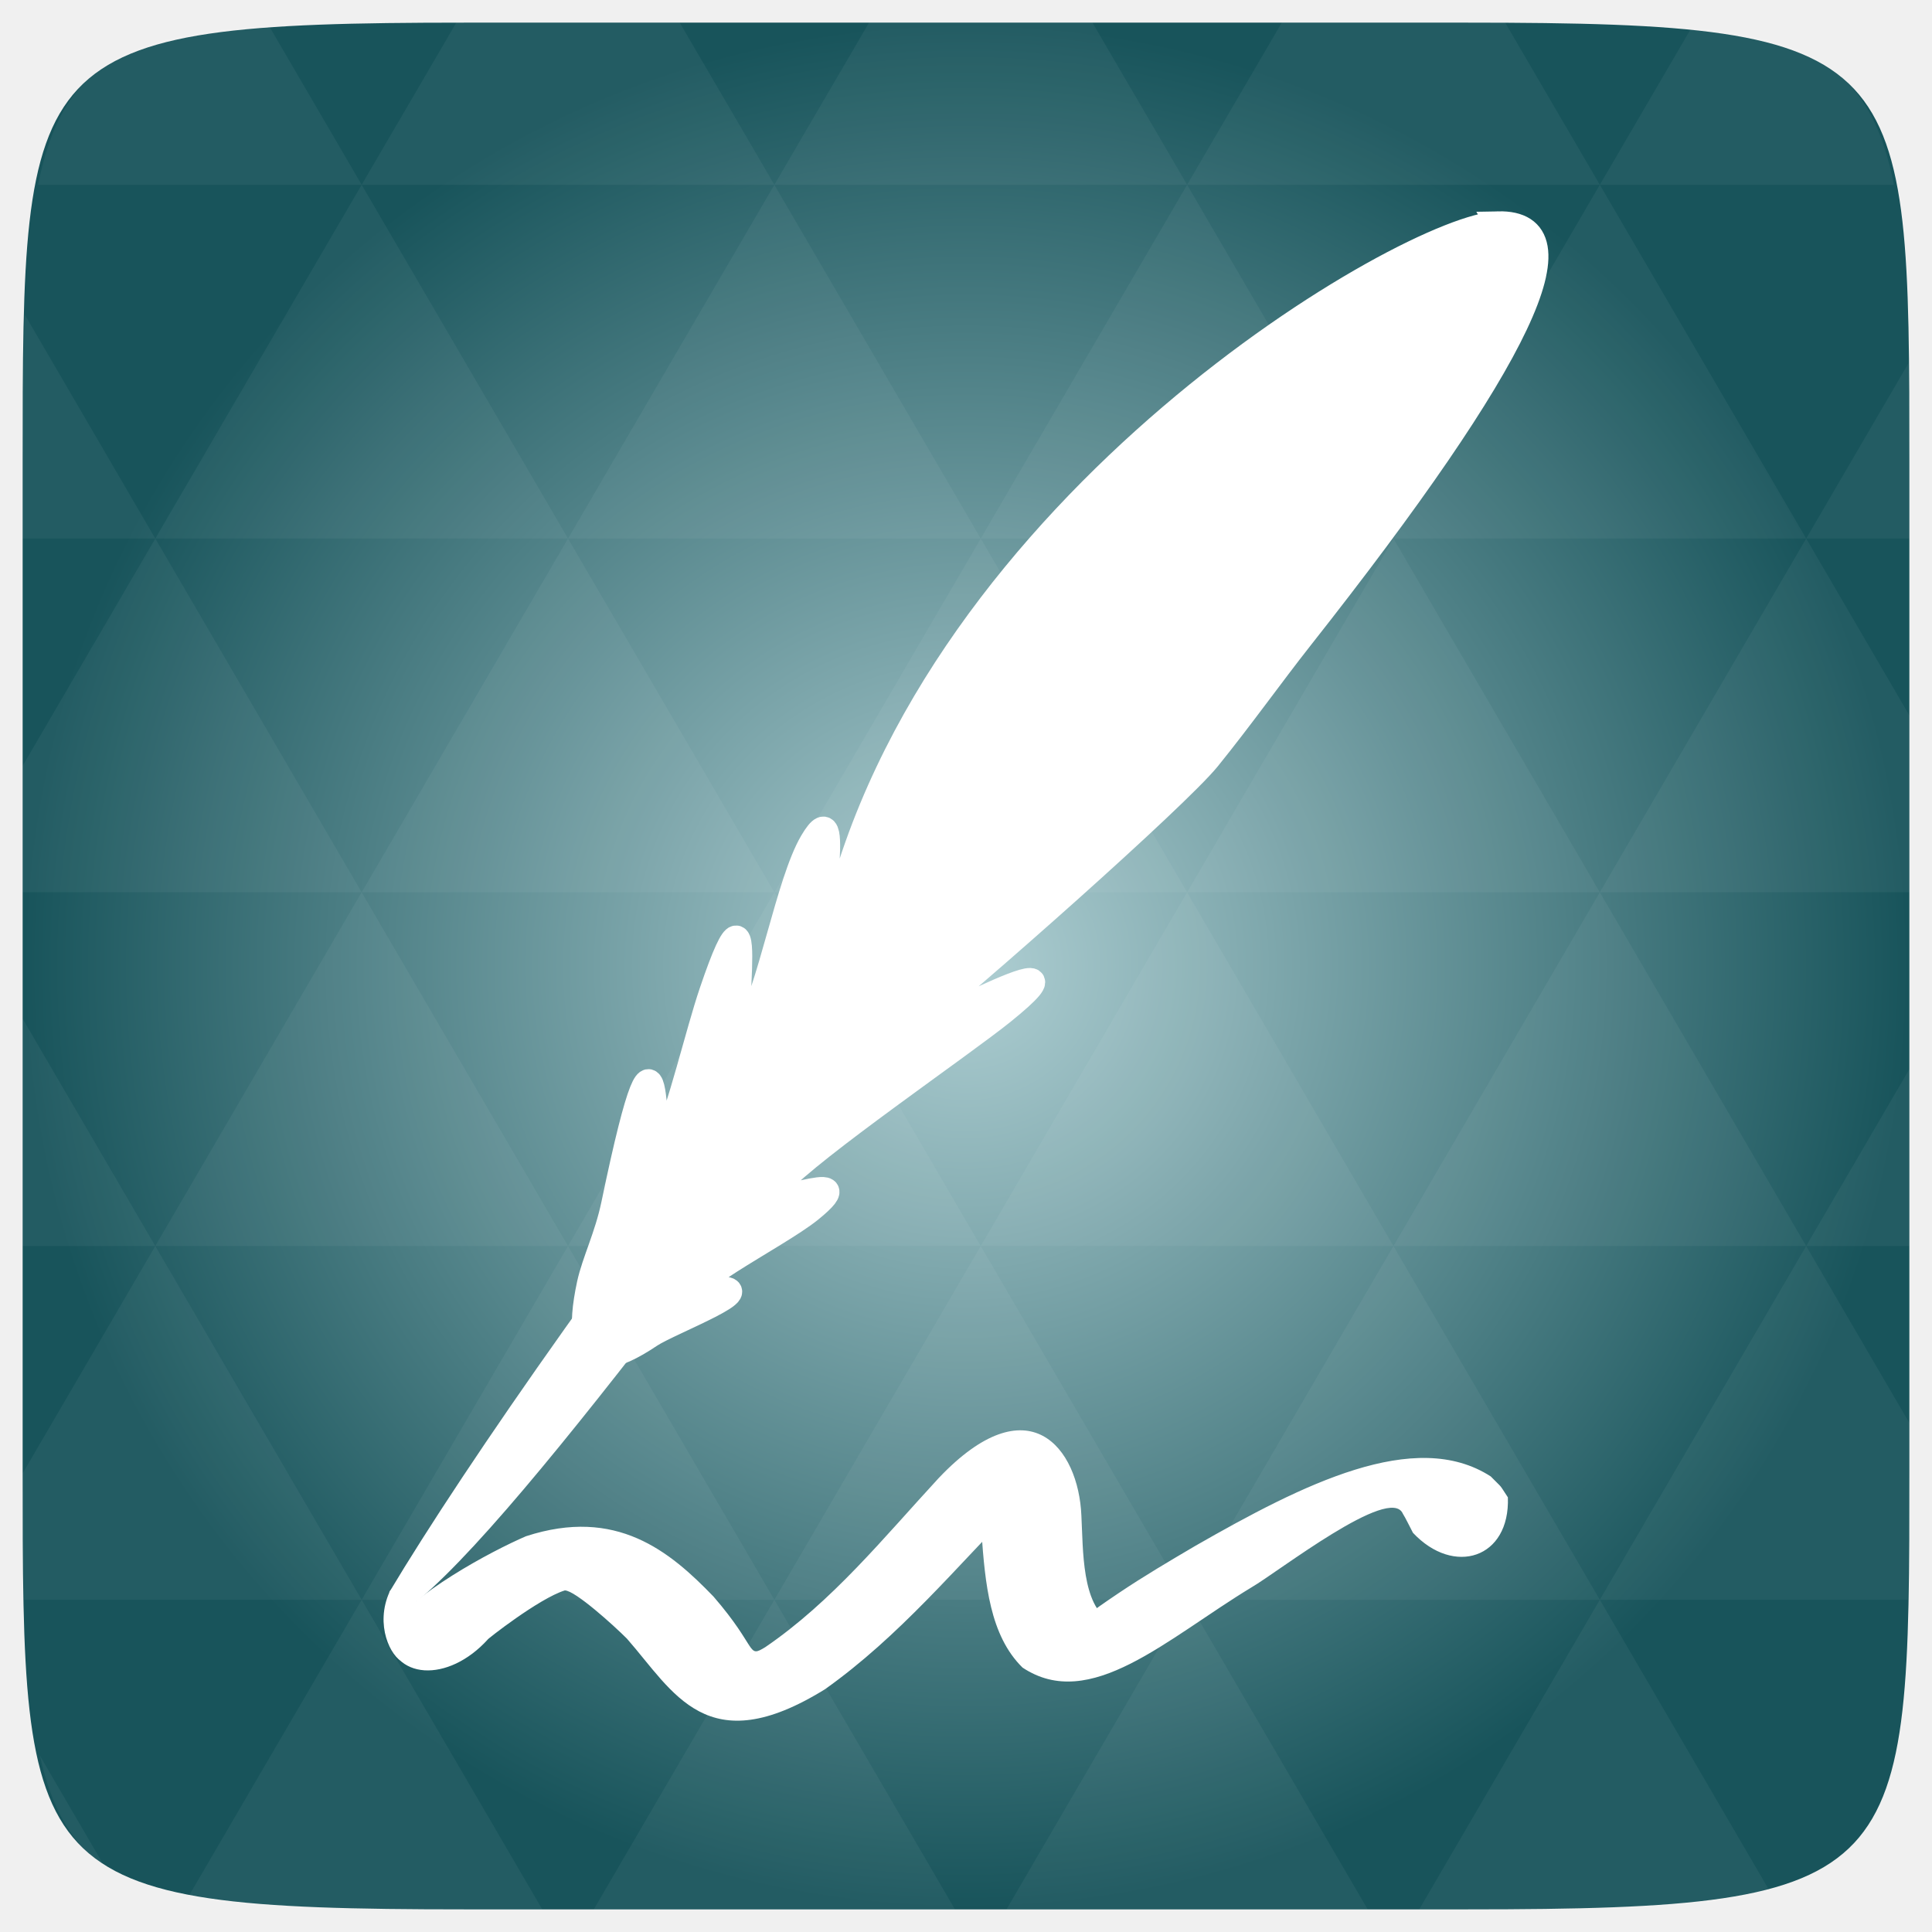
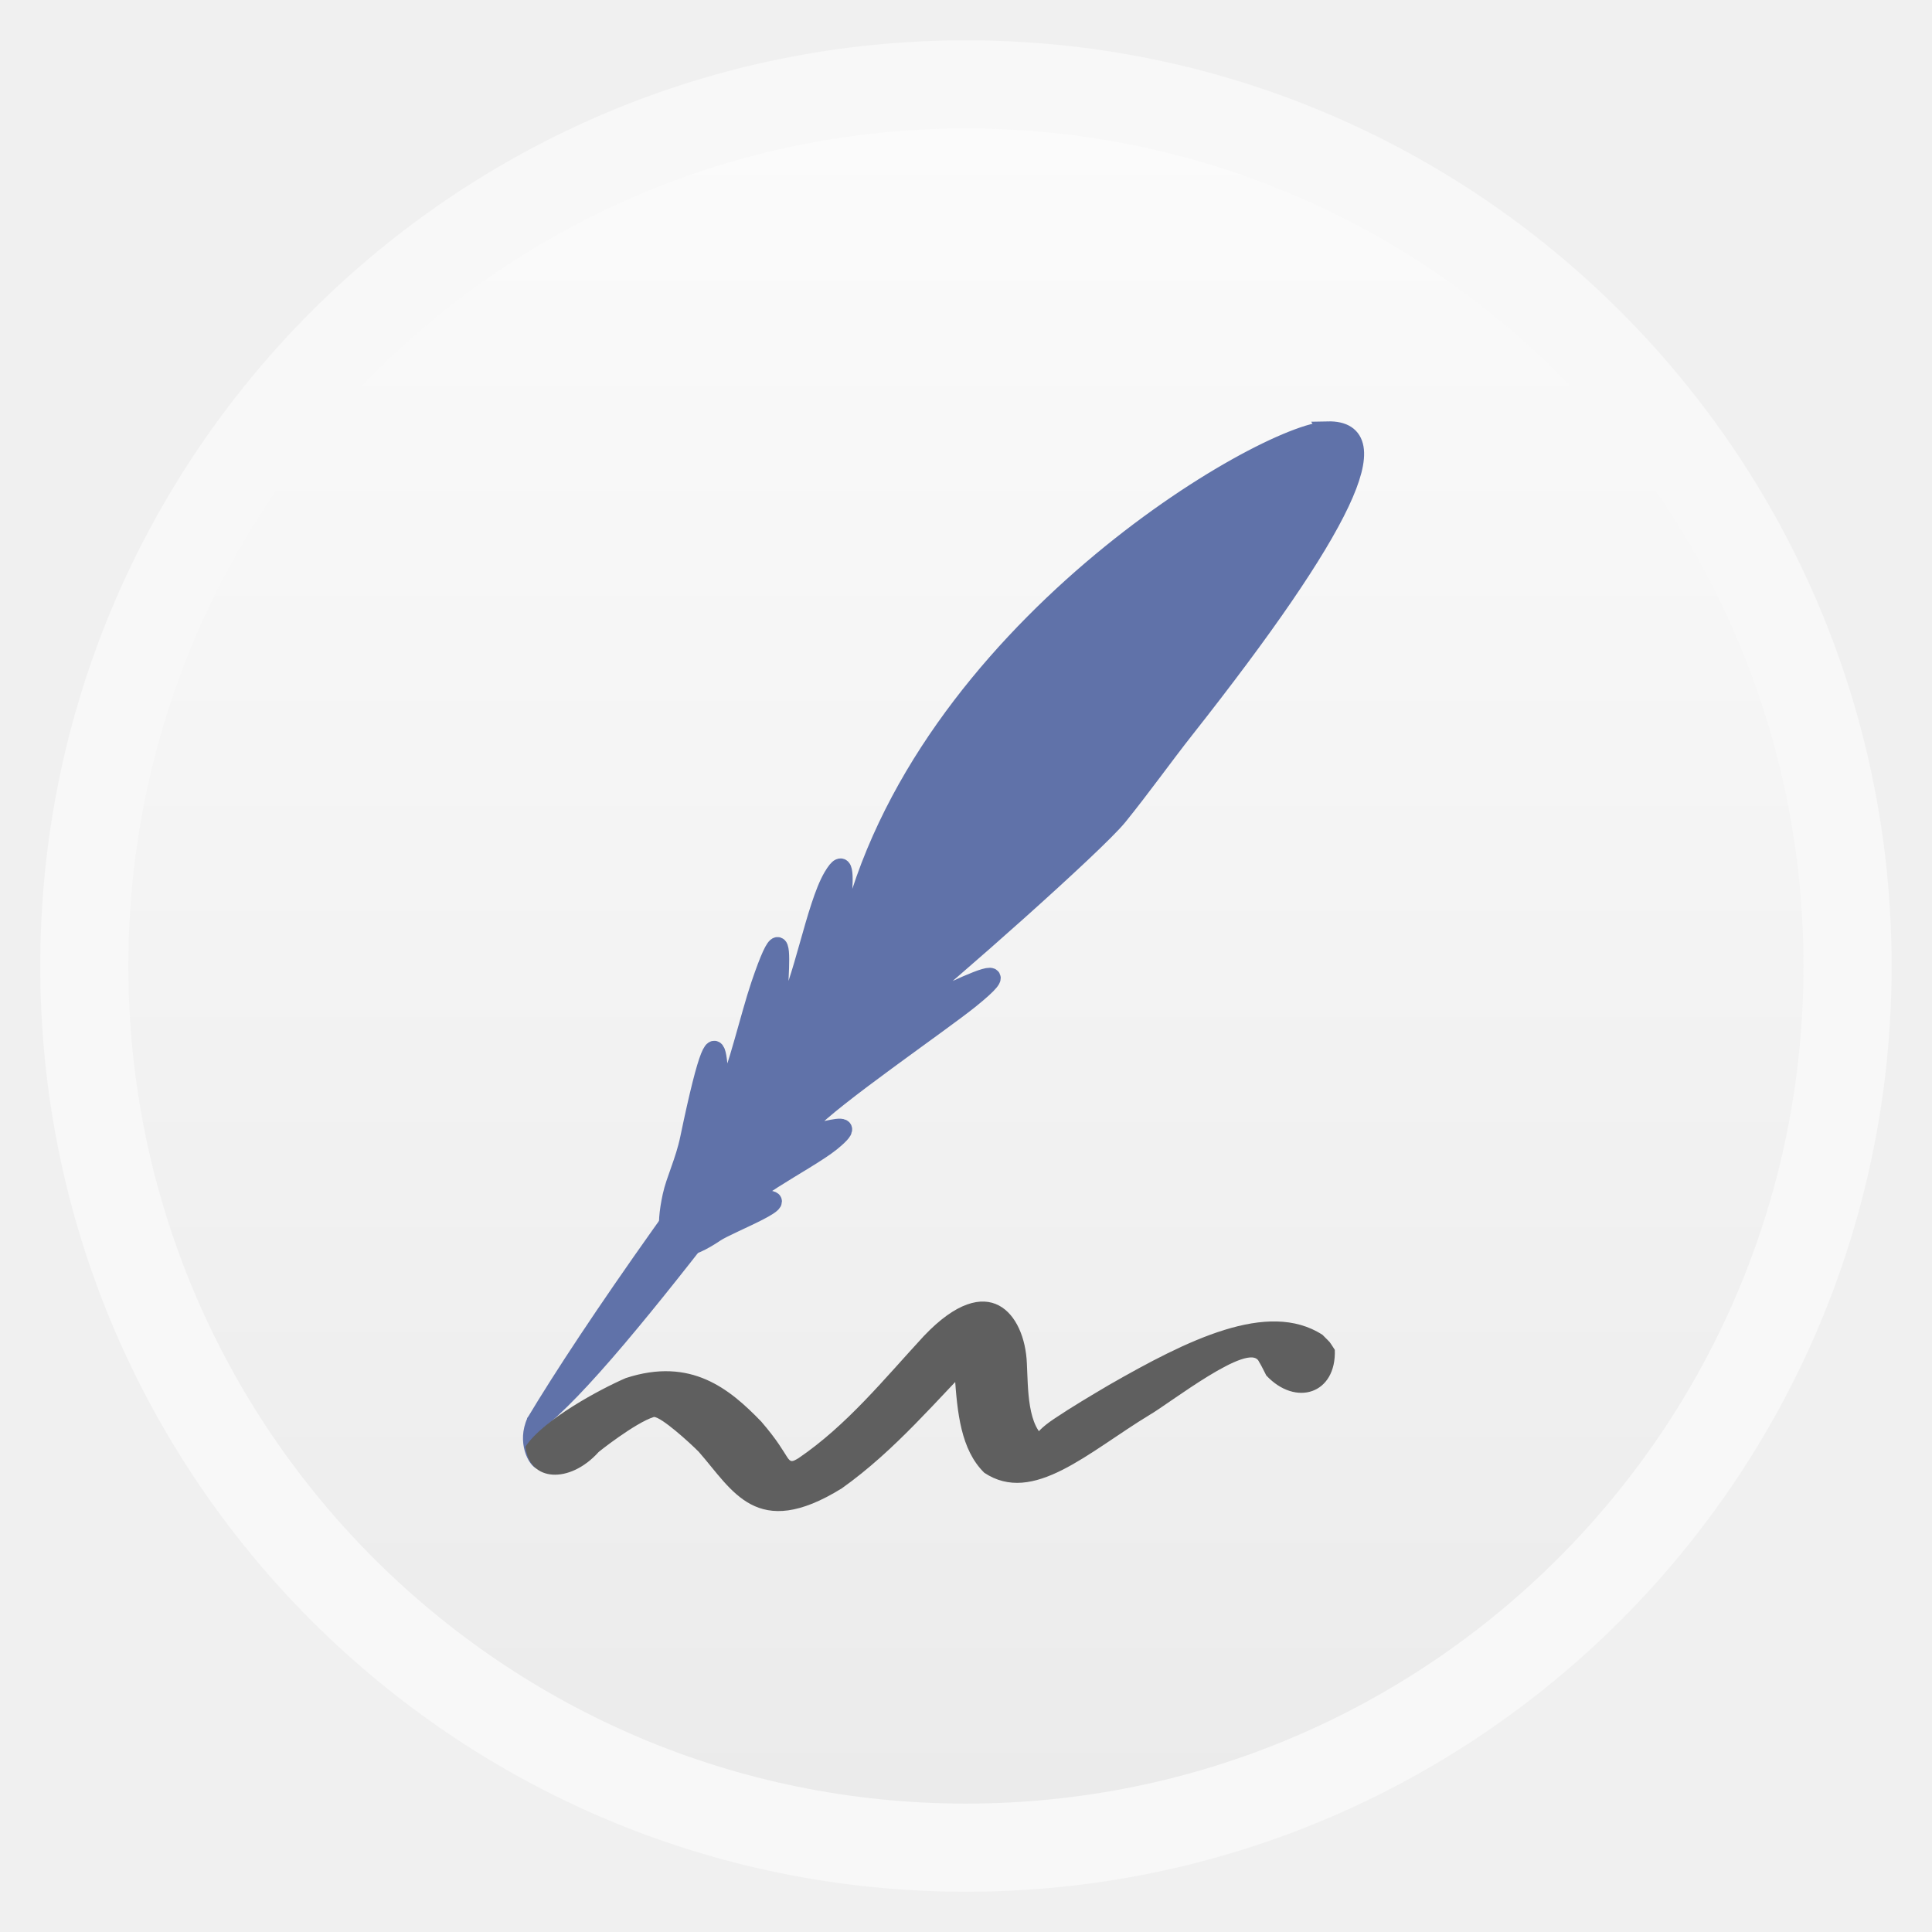
- <svg xmlns="http://www.w3.org/2000/svg" xmlns:xlink="http://www.w3.org/1999/xlink" viewBox="0 0 256 256">
-   <defs>
+ <svg xmlns="http://www.w3.org/2000/svg" xmlns:xlink="http://www.w3.org/1999/xlink" width="48" height="48" id="svg2" version="1.1" viewBox="0 0 13.547 13.547">
+   <defs id="defs4">
+     <linearGradient id="linearGradient4460">
+       <stop style="stop-color:#ebebeb;stop-opacity:1;" offset="0" id="stop4462" />
+       <stop style="stop-color:#fbfbfb;stop-opacity:1;" offset="1" id="stop4464" />
+     </linearGradient>
+     <linearGradient xlink:href="#linearGradient4460" id="linearGradient4500" gradientUnits="userSpaceOnUse" gradientTransform="matrix(1.095238,0,0,1.095238,-133.0018,-9.568666)" x1="128.261" y1="279.096" x2="128.261" y2="268.33" />
+     <linearGradient x2="0" gradientUnits="userSpaceOnUse" y2="1004.847" y1="1053.158" id="linearGradient3787" xlink:href="#linearGradient3896" />
+     <linearGradient id="linearGradient3896">
+       <stop id="stop3015" style="stop-color:#262626" offset="0" />
+       <stop id="stop3017" style="stop-color:#7b7b7b" offset="1" />
+     </linearGradient>
+     <clipPath clipPathUnits="userSpaceOnUse" id="clipPath9680">
+       <path id="path9682" d="m 1426.469,44.031 c -0.065,-0.003 -0.122,0.008 -0.188,0.031 l -10.344,3.75 c -0.26,0.095 -0.407,0.396 -0.312,0.656 l 4.375,11.938 0,0.094 c 0,0.277 0.223,0.5 0.5,0.5 l 11,0 c 0.277,0 0.5,-0.223 0.5,-0.5 l 0,-13 c 0,-0.277 -0.223,-0.5 -0.5,-0.5 l -3.625,0 -0.969,-2.656 c -0.071,-0.195 -0.243,-0.303 -0.437,-0.312 z m -0.313,1.125 0.656,1.844 -5.688,0 5.031,-1.844 z m -6.156,2.25 c -0.01,0.032 0,0.06 0,0.094 l 0,9.469 -0.188,0.062 -3.062,-8.438 3.25,-1.188 z m 1,0.594 10,0 0,9 -10,0 0,-9 z" style="color:#000000;fill:#ba975f;fill-opacity:1;stroke:none;stroke-width:2;marker:none;visibility:visible;display:inline;overflow:visible;enable-background:accumulate" />
+     </clipPath>
+     <linearGradient id="linearGradient3895-9-0-3-2-4-0-2">
+       <stop offset="0" style="stop-color:#4ac0a9" id="stop3924" />
+       <stop offset="1" style="stop-color:#005d44" id="stop3926-3" />
+     </linearGradient>
+     <radialGradient cx="148.004" cy="160" gradientTransform="matrix(0.97656,0,0,0.97656,-16.5349,-236.25)" r="128" id="radialGradient4432-8" xlink:href="#linearGradient3895-9-0-3-2-4-0-2" gradientUnits="userSpaceOnUse" />
+     <linearGradient id="linearGradient3795">
+       <stop offset="0" style="stop-color:#cd5c24" id="stop4081" />
+       <stop offset="1" style="stop-color:#ff6700" id="stop4083" />
+     </linearGradient>
+     <linearGradient gradientTransform="translate(0,-1004.362)" xlink:href="#linearGradient3795" id="linearGradient3008" y1="1053.158" y2="1004.847" gradientUnits="userSpaceOnUse" x2="0" />
+     <linearGradient id="linearGradient3895-9-0-3-2-4-0-1">
+       <stop offset="0" style="stop-color:#dab0c7" id="stop3124" />
+       <stop offset="1" style="stop-color:#772953" id="stop3126" />
+     </linearGradient>
+     <radialGradient cx="148.004" cy="160" gradientTransform="matrix(0.97656,0,0,0.97656,-16.5349,-236.25)" r="128" id="radialGradient4432" xlink:href="#linearGradient3895-9-0-3-2-4-0-1" gradientUnits="userSpaceOnUse" />
+     <linearGradient id="linearGradient6375">
+       <stop id="stop6377" offset="0" style="stop-color:#2d2424;stop-opacity:0.883;" />
+       <stop id="stop6379" offset="1" style="stop-color:#a3a3a3;stop-opacity:0.657;" />
+     </linearGradient>
+     <linearGradient id="linearGradient8775">
+       <stop style="stop-color:white;stop-opacity:0" offset="0" id="stop8777" />
+       <stop id="stop7191" offset="0.511" style="stop-color:white;stop-opacity:0;" />
+       <stop id="stop8779" offset="0.851" style="stop-color:white;stop-opacity:0" />
+       <stop style="stop-color:white;stop-opacity:1" offset="1" id="stop8781" />
+     </linearGradient>
+     <linearGradient id="linearGradient8757">
+       <stop id="stop8761" offset="0" style="stop-color:white;stop-opacity:0" />
+       <stop style="stop-color:white;stop-opacity:0" offset="0.9" id="stop8767" />
+       <stop id="stop8759" offset="1" style="stop-color:white;stop-opacity:1" />
+     </linearGradient>
+     <linearGradient id="linearGradient8661">
+       <stop id="stop8663" offset="0" style="stop-color:#f90062;stop-opacity:1" />
+       <stop id="stop8665" offset="1" style="stop-color:#ff418c;stop-opacity:0" />
+     </linearGradient>
+     <linearGradient id="linearGradient8655">
+       <stop id="stop8657" style="stop-color:#ac57ff;stop-opacity:1" offset="0" />
+       <stop id="stop8659" style="stop-color:#f0431a;stop-opacity:1;" offset="1" />
+     </linearGradient>
+     <linearGradient id="linearGradient8265-821-176-38-919-66-249-7-7">
+       <stop offset="0" style="stop-color:#ffffff;stop-opacity:1" id="stop2687-1-9" />
+       <stop offset="1" style="stop-color:#ffffff;stop-opacity:0" id="stop2689-5-4" />
+     </linearGradient>
+     <linearGradient id="linearGradient3924">
+       <stop id="stop3926" style="stop-color:#ffffff;stop-opacity:1;" offset="0" />
+       <stop offset="0.063" style="stop-color:#ffffff;stop-opacity:0.235;" id="stop3928" />
+       <stop id="stop3930" style="stop-color:#ffffff;stop-opacity:0.157;" offset="0.951" />
+       <stop id="stop3932" style="stop-color:#ffffff;stop-opacity:0.392;" offset="1" />
+     </linearGradient>
    <linearGradient id="linearGradient3895-9-0-3-2-4-0">
-       <stop offset="0" style="stop-color:#afcfd3" />
-       <stop offset="1" style="stop-color:#18545b" />
+       <stop id="stop3897-0-5-7-0-3-0" style="stop-color:#dc6838;stop-opacity:1" offset="0" />
+       <stop id="stop3899-8-7-06-7-9-9" style="stop-color:#ad3911;stop-opacity:1;" offset="1" />
    </linearGradient>
-     <radialGradient cx="148.004" cy="160" gradientTransform="matrix(.97656 0 0 .97656 -16.5349 -236.25)" r="128" id="radialGradient4432" xlink:href="#linearGradient3895-9-0-3-2-4-0" gradientUnits="userSpaceOnUse" />
+     <linearGradient id="linearGradient3895-9-0-3-2-4">
+       <stop id="stop3897-0-5-7-0-3" style="stop-color:#911986;stop-opacity:1" offset="0" />
+       <stop id="stop3899-8-7-06-7-9" style="stop-color:#ad1141;stop-opacity:1" offset="1" />
+     </linearGradient>
+     <linearGradient id="linearGradient3895-9-0-3-2-4-9">
+       <stop id="stop3897-0-5-7-0-3-6" style="stop-color:#dc6838;stop-opacity:1" offset="0" />
+       <stop id="stop3899-8-7-06-7-9-6" style="stop-color:#ad3911;stop-opacity:1;" offset="1" />
+     </linearGradient>
+     <linearGradient id="linearGradient4067-0-2">
+       <stop style="stop-color:#ffe452;stop-opacity:1;" offset="0" id="stop4069-2-9" />
+       <stop style="stop-color:#ffeb41;stop-opacity:0;" offset="1" id="stop4071-8-9" />
+     </linearGradient>
+     <linearGradient id="linearGradient4644-104-3-3-6-2">
+       <stop offset="0" style="stop-color:#ff7a35;stop-opacity:1;" id="stop5237-6-5-1-7" />
+       <stop offset="1" style="stop-color:#f0431a;stop-opacity:1;" id="stop5239-4-6-4-8" />
+     </linearGradient>
+     <linearGradient id="linearGradient7665">
+       <stop id="stop7667" style="stop-color:#dc6838;stop-opacity:1" offset="0" />
+       <stop id="stop7669" style="stop-color:#ad3911;stop-opacity:1;" offset="1" />
+     </linearGradient>
+     <radialGradient cx="4.993" cy="43.5" r="2.5" fx="4.993" fy="43.5" id="radialGradient2455-1" xlink:href="#linearGradient3688-166-749-5" gradientUnits="userSpaceOnUse" gradientTransform="matrix(2.003784,0,0,1.4,27.98813,-17.4)" />
+     <linearGradient id="linearGradient3688-166-749-5">
+       <stop id="stop2883-0" style="stop-color:#181818;stop-opacity:1" offset="0" />
+       <stop id="stop2885-5" style="stop-color:#181818;stop-opacity:0" offset="1" />
+     </linearGradient>
+     <radialGradient cx="4.993" cy="43.5" r="2.5" fx="4.993" fy="43.5" id="radialGradient2457-5" xlink:href="#linearGradient3688-464-309-8" gradientUnits="userSpaceOnUse" gradientTransform="matrix(2.003784,0,0,1.4,-20.01187,-104.4)" />
+     <linearGradient id="linearGradient3688-464-309-8">
+       <stop id="stop2889-9" style="stop-color:#181818;stop-opacity:1" offset="0" />
+       <stop id="stop2891-4" style="stop-color:#181818;stop-opacity:0" offset="1" />
+     </linearGradient>
+     <linearGradient x1="25.058" y1="47.028" x2="25.058" y2="39.999" id="linearGradient2459-7" xlink:href="#linearGradient3702-501-757-0" gradientUnits="userSpaceOnUse" />
+     <linearGradient id="linearGradient3702-501-757-0">
+       <stop id="stop2895-0" style="stop-color:#181818;stop-opacity:0" offset="0" />
+       <stop id="stop2897-2" style="stop-color:#181818;stop-opacity:1" offset="0.5" />
+       <stop id="stop2899-6" style="stop-color:#181818;stop-opacity:0" offset="1" />
+     </linearGradient>
+     <radialGradient r="35.338" fy="93.468" fx="-4.029" cy="93.468" cx="-4.029" gradientTransform="matrix(1,0,0,0.4364821,0,52.67068)" gradientUnits="userSpaceOnUse" id="radialGradient3902" xlink:href="#linearGradient3811" />
+     <linearGradient id="linearGradient3811">
+       <stop style="stop-color:#000000;stop-opacity:1;" offset="0" id="stop3813" />
+       <stop style="stop-color:#000000;stop-opacity:0;" offset="1" id="stop3815" />
+     </linearGradient>
+     <radialGradient xlink:href="#linearGradient3811" id="radialGradient7861" gradientUnits="userSpaceOnUse" gradientTransform="matrix(1,0,0,0.4364821,0,52.67068)" cx="-4.029" cy="93.468" fx="-4.029" fy="93.468" r="35.338" />
+     <radialGradient xlink:href="#linearGradient3688-166-749-5" id="radialGradient7863" gradientUnits="userSpaceOnUse" gradientTransform="matrix(2.003784,0,0,1.4,27.98813,-17.4)" cx="4.993" cy="43.5" fx="4.993" fy="43.5" r="2.5" />
+     <radialGradient xlink:href="#linearGradient3688-464-309-8" id="radialGradient7865" gradientUnits="userSpaceOnUse" gradientTransform="matrix(2.003784,0,0,1.4,-20.01187,-104.4)" cx="4.993" cy="43.5" fx="4.993" fy="43.5" r="2.5" />
+     <linearGradient xlink:href="#linearGradient3702-501-757-0" id="linearGradient7867" gradientUnits="userSpaceOnUse" x1="25.058" y1="47.028" x2="25.058" y2="39.999" />
+     <radialGradient xlink:href="#linearGradient8757" id="radialGradient8763" cx="254.5" cy="289.5" fx="254.5" fy="289.5" r="157.5" gradientUnits="userSpaceOnUse" gradientTransform="matrix(1.005903,7.5993956e-8,-7.5993953e-8,1.005903,-1.502318,-1.708968)" />
+     <radialGradient xlink:href="#linearGradient8775" id="radialGradient8773" gradientUnits="userSpaceOnUse" cx="254.5" cy="289.5" fx="254.5" fy="289.5" r="157.5" gradientTransform="matrix(1.053736,0,0,1.041779,-13.67583,-12.09512)" />
+     <linearGradient xlink:href="#linearGradient8265-821-176-38-919-66-249-7-7" id="linearGradient8855" gradientUnits="userSpaceOnUse" gradientTransform="matrix(8.753431,0,0,13.71647,41.01499,521.9649)" x1="16.626" y1="15.298" x2="20.055" y2="24.628" />
+     <linearGradient xlink:href="#linearGradient3924" id="linearGradient8858" gradientUnits="userSpaceOnUse" gradientTransform="matrix(10.79041,0,0,10.79041,-4.048982,539.9347)" x1="24" y1="5" x2="24" y2="43" />
+     <radialGradient xlink:href="#linearGradient8661" id="radialGradient8862" gradientUnits="userSpaceOnUse" gradientTransform="matrix(-0.2030062,9.194389,-16.91851,-0.3735512,398.5114,-1064.844)" cx="7.496" cy="8.45" fx="7.496" fy="8.45" r="20" />
+     <radialGradient xlink:href="#linearGradient8655" id="radialGradient8865" gradientUnits="userSpaceOnUse" gradientTransform="matrix(2.0282874e-7,24.39764,-25.80979,-4.4949761e-7,473.0088,418.5335)" cx="7.496" cy="8.45" fx="7.496" fy="8.45" r="20" />
+     <linearGradient xlink:href="#linearGradient3895-9-0-3-2-4" id="linearGradient8867" gradientUnits="userSpaceOnUse" gradientTransform="matrix(10.43977,0,0,10.43977,4.366388,548.35)" x1="13.209" y1="4.376" x2="13.209" y2="43.847" />
+     <radialGradient xlink:href="#linearGradient8265-821-176-38-919-66-249-7-7" id="radialGradient6898" cx="254.5" cy="289.5" fx="254.5" fy="289.5" r="159" gradientUnits="userSpaceOnUse" gradientTransform="matrix(0.8384691,0,0,0.8384691,41.1096,46.76318)" />
+     <radialGradient xlink:href="#linearGradient8757" id="radialGradient7018" gradientUnits="userSpaceOnUse" gradientTransform="matrix(1.005903,7.5993956e-8,-7.5993953e-8,1.005903,-1.502318,-1.708968)" cx="254.5" cy="289.5" fx="254.5" fy="289.5" r="157.5" />
+     <radialGradient xlink:href="#linearGradient3811" id="radialGradient7020" gradientUnits="userSpaceOnUse" gradientTransform="matrix(1,0,0,0.4364821,0,52.67068)" cx="-4.029" cy="93.468" fx="-4.029" fy="93.468" r="35.338" />
+     <radialGradient xlink:href="#linearGradient3688-166-749-5" id="radialGradient7022" gradientUnits="userSpaceOnUse" gradientTransform="matrix(2.003784,0,0,1.4,27.98813,-17.4)" cx="4.993" cy="43.5" fx="4.993" fy="43.5" r="2.5" />
+     <radialGradient xlink:href="#linearGradient3688-464-309-8" id="radialGradient7024" gradientUnits="userSpaceOnUse" gradientTransform="matrix(2.003784,0,0,1.4,-20.01187,-104.4)" cx="4.993" cy="43.5" fx="4.993" fy="43.5" r="2.5" />
+     <linearGradient xlink:href="#linearGradient3702-501-757-0" id="linearGradient7026" gradientUnits="userSpaceOnUse" x1="25.058" y1="47.028" x2="25.058" y2="39.999" />
+     <radialGradient xlink:href="#linearGradient8655" id="radialGradient7028" gradientUnits="userSpaceOnUse" gradientTransform="matrix(2.0282874e-7,24.39764,-25.80979,-4.4949761e-7,943.5457,458.5335)" cx="7.496" cy="8.45" fx="7.496" fy="8.45" r="20" />
+     <linearGradient xlink:href="#linearGradient3895-9-0-3-2-4" id="linearGradient7030" gradientUnits="userSpaceOnUse" gradientTransform="matrix(10.43977,0,0,10.43977,474.9034,588.35)" x1="13.209" y1="4.376" x2="13.209" y2="43.847" />
+     <radialGradient xlink:href="#linearGradient8265-821-176-38-919-66-249-7-7" id="radialGradient7032" gradientUnits="userSpaceOnUse" gradientTransform="matrix(0.8384691,0,0,0.8384691,41.1096,46.76318)" cx="254.5" cy="289.5" fx="254.5" fy="289.5" r="159" />
+     <radialGradient xlink:href="#linearGradient8661" id="radialGradient7034" gradientUnits="userSpaceOnUse" gradientTransform="matrix(-0.2030062,9.194389,-16.91851,-0.3735512,869.0484,-1104.844)" cx="7.496" cy="8.45" fx="7.496" fy="8.45" r="20" />
+     <linearGradient xlink:href="#linearGradient3924" id="linearGradient7036" gradientUnits="userSpaceOnUse" gradientTransform="matrix(10.02065,0,0,10.02065,484.9621,598.4088)" x1="24" y1="5" x2="24" y2="43" />
+     <radialGradient xlink:href="#linearGradient8775" id="radialGradient7038" gradientUnits="userSpaceOnUse" gradientTransform="matrix(1.053736,0,0,1.041779,-13.67583,-12.09512)" cx="254.5" cy="289.5" fx="254.5" fy="289.5" r="157.5" />
+     <linearGradient xlink:href="#linearGradient8265-821-176-38-919-66-249-7-7" id="linearGradient7040" gradientUnits="userSpaceOnUse" gradientTransform="matrix(8.4234,0,0,13.19931,522.3497,569.6881)" x1="16.626" y1="15.298" x2="20.055" y2="24.628" />
+     <radialGradient xlink:href="#linearGradient8757" id="radialGradient7114" gradientUnits="userSpaceOnUse" gradientTransform="matrix(1.005903,7.5993956e-8,-7.5993953e-8,1.005903,-1.502318,-1.708968)" cx="254.5" cy="289.5" fx="254.5" fy="289.5" r="157.5" />
+     <radialGradient xlink:href="#linearGradient3811" id="radialGradient7116" gradientUnits="userSpaceOnUse" gradientTransform="matrix(1,0,0,0.4364821,0,52.67068)" cx="-4.029" cy="93.468" fx="-4.029" fy="93.468" r="35.338" />
+     <radialGradient xlink:href="#linearGradient3688-166-749-5" id="radialGradient7118" gradientUnits="userSpaceOnUse" gradientTransform="matrix(2.003784,0,0,1.4,27.98813,-17.4)" cx="4.993" cy="43.5" fx="4.993" fy="43.5" r="2.5" />
+     <radialGradient xlink:href="#linearGradient3688-464-309-8" id="radialGradient7120" gradientUnits="userSpaceOnUse" gradientTransform="matrix(2.003784,0,0,1.4,-20.01187,-104.4)" cx="4.993" cy="43.5" fx="4.993" fy="43.5" r="2.5" />
+     <linearGradient xlink:href="#linearGradient3702-501-757-0" id="linearGradient7122" gradientUnits="userSpaceOnUse" x1="25.058" y1="47.028" x2="25.058" y2="39.999" />
+     <radialGradient xlink:href="#linearGradient8655" id="radialGradient7124" gradientUnits="userSpaceOnUse" gradientTransform="matrix(2.0282874e-7,24.39764,-25.80979,-4.4949761e-7,473.0088,418.5335)" cx="7.496" cy="8.45" fx="7.496" fy="8.45" r="20" />
+     <linearGradient xlink:href="#linearGradient3895-9-0-3-2-4" id="linearGradient7126" gradientUnits="userSpaceOnUse" gradientTransform="matrix(10.43977,0,0,10.43977,4.366388,548.35)" x1="13.209" y1="4.376" x2="13.209" y2="43.847" />
+     <radialGradient xlink:href="#linearGradient8265-821-176-38-919-66-249-7-7" id="radialGradient7128" gradientUnits="userSpaceOnUse" gradientTransform="matrix(0.8384691,0,0,0.8384691,41.1096,46.76318)" cx="254.5" cy="289.5" fx="254.5" fy="289.5" r="159" />
+     <radialGradient xlink:href="#linearGradient8661" id="radialGradient7130" gradientUnits="userSpaceOnUse" gradientTransform="matrix(-0.2030062,9.194389,-16.91851,-0.3735512,398.5114,-1064.844)" cx="7.496" cy="8.45" fx="7.496" fy="8.45" r="20" />
+     <linearGradient xlink:href="#linearGradient3924" id="linearGradient7132" gradientUnits="userSpaceOnUse" gradientTransform="matrix(10.79041,0,0,10.79041,-4.048982,539.9347)" x1="24" y1="5" x2="24" y2="43" />
+     <radialGradient xlink:href="#linearGradient8775" id="radialGradient7134" gradientUnits="userSpaceOnUse" gradientTransform="matrix(1.053736,0,0,1.041779,-13.67583,-12.09512)" cx="254.5" cy="289.5" fx="254.5" fy="289.5" r="157.5" />
+     <linearGradient xlink:href="#linearGradient8265-821-176-38-919-66-249-7-7" id="linearGradient7136" gradientUnits="userSpaceOnUse" gradientTransform="matrix(8.753431,0,0,13.71647,41.01499,521.9649)" x1="16.626" y1="15.298" x2="20.055" y2="24.628" />
+     <linearGradient xlink:href="#linearGradient3811" id="linearGradient6300" gradientUnits="userSpaceOnUse" gradientTransform="matrix(8.753431,0,0,13.71647,41.01499,521.9649)" x1="16.626" y1="15.298" x2="20.055" y2="24.628" />
+     <linearGradient xlink:href="#linearGradient3924" id="linearGradient6313" gradientUnits="userSpaceOnUse" gradientTransform="matrix(10.79041,0,0,10.79041,-4.048982,539.9347)" x1="24" y1="5" x2="24" y2="43" />
+     <radialGradient xlink:href="#linearGradient3811" id="radialGradient6316" gradientUnits="userSpaceOnUse" gradientTransform="matrix(-0.2030062,9.194389,-16.91851,-0.3735512,238.5114,-1064.844)" cx="7.496" cy="8.45" fx="7.496" fy="8.45" r="20" />
+     <radialGradient xlink:href="#linearGradient3811" id="radialGradient6320" gradientUnits="userSpaceOnUse" gradientTransform="matrix(2.0282874e-7,24.39764,-25.80979,-4.4949761e-7,473.0088,418.5335)" cx="7.496" cy="8.45" fx="7.496" fy="8.45" r="20" />
+     <linearGradient xlink:href="#linearGradient3895-9-0-3-2-4" id="linearGradient6322" gradientUnits="userSpaceOnUse" gradientTransform="matrix(10.43977,0,0,10.43977,4.366388,548.35)" x1="13.209" y1="4.376" x2="13.209" y2="43.847" />
+     <radialGradient xlink:href="#linearGradient6375" id="radialGradient6381" gradientUnits="userSpaceOnUse" gradientTransform="matrix(2.0282874e-7,24.39764,-25.80979,-4.4949761e-7,473.0088,418.5335)" cx="7.496" cy="8.45" fx="7.496" fy="8.45" r="20" />
+     <radialGradient xlink:href="#linearGradient3811" id="radialGradient6383" gradientUnits="userSpaceOnUse" gradientTransform="matrix(-0.2030062,9.194389,-16.91851,-0.3735512,398.5114,-1064.844)" cx="7.496" cy="8.45" fx="7.496" fy="8.45" r="20" />
+     <linearGradient id="linearGradient3896-6">
+       <stop offset="0" style="stop-color:#262626" id="stop3015-1" />
+       <stop offset="1" style="stop-color:#7b7b7b" id="stop3017-3" />
+     </linearGradient>
+     <linearGradient xlink:href="#linearGradient3896-6" id="linearGradient3787-5" y1="1053.158" y2="1004.847" gradientUnits="userSpaceOnUse" x2="0" />
+     <linearGradient y2="268.33" x2="128.261" y1="279.096" x1="128.261" gradientTransform="matrix(1.095238,0,0,1.095238,-133.0018,-9.568666)" gradientUnits="userSpaceOnUse" id="linearGradient4500-1" xlink:href="#linearGradient4460-5" />
+     <linearGradient id="linearGradient4460-5">
+       <stop id="stop4462-9" offset="0" style="stop-color:#256f1e;stop-opacity:1;" />
+       <stop id="stop4464-1" offset="1" style="stop-color:#8cc582;stop-opacity:1;" />
+     </linearGradient>
+     <linearGradient xlink:href="#linearGradient4460-5" id="linearGradient4083" gradientUnits="userSpaceOnUse" gradientTransform="matrix(1.095238,0,0,1.095238,-118.6821,-10.26189)" x1="128.261" y1="279.096" x2="128.261" y2="268.33" />
+     <radialGradient gradientUnits="userSpaceOnUse" xlink:href="#linearGradient3895-9-0-3-2-4-0-6" id="radialGradient4432-3" r="128" gradientTransform="matrix(0.97656,0,0,0.97656,-16.5349,-236.25)" cy="160" cx="148.004" />
+     <linearGradient id="linearGradient3895-9-0-3-2-4-0-6">
+       <stop id="stop4129" style="stop-color:#afcfd3" offset="0" />
+       <stop id="stop4131" style="stop-color:#18545b" offset="1" />
+     </linearGradient>
+     <linearGradient id="linearGradient3896-67">
+       <stop offset="0" style="stop-color:#262626" id="stop3015-3" />
+       <stop offset="1" style="stop-color:#7b7b7b" id="stop3017-0" />
+     </linearGradient>
+     <linearGradient xlink:href="#linearGradient3896-67" id="linearGradient3787-2" y1="1053.158" y2="1004.847" gradientUnits="userSpaceOnUse" x2="0" />
+     <linearGradient y2="268.33" x2="128.261" y1="279.096" x1="128.261" gradientTransform="matrix(1.095238,0,0,1.095238,-133.0018,-9.568666)" gradientUnits="userSpaceOnUse" id="linearGradient4500-3" xlink:href="#linearGradient4460-6" />
+     <linearGradient id="linearGradient4460-6">
+       <stop id="stop4462-0" offset="0" style="stop-color:#2ea7c9;stop-opacity:1" />
+       <stop id="stop4464-2" offset="1" style="stop-color:#5ecee1;stop-opacity:1" />
+     </linearGradient>
+     <linearGradient xlink:href="#linearGradient4460-6" id="linearGradient4258" gradientUnits="userSpaceOnUse" gradientTransform="matrix(1.095238,0,0,1.095238,-147.3039,-9.204128)" x1="128.261" y1="279.096" x2="128.261" y2="268.33" />
  </defs>
-   <g transform="translate(0 208)">
-     <path style="fill:url(#radialGradient4432);color:#bebebe" d="m 253,-146.406 0,132.812 C 253,41.094 253,45 194.406,45 L 61.594,45 C 3,45 3,41.094 3,-13.594 l 0,-132.812 C 3,-201.094 3,-205 61.594,-205 l 132.812,0 C 253,-205 253,-201.094 253,-146.406 z" />
-   </g>
-   <g style="fill:#fff">
-     <g transform="translate(0 208)">
-       <path style="opacity:.05" d="m 204.08,44.994 c 13.555,-0.064 23.349,-0.435 30.457,-2.35 l -22.552,-38.665 -23.926,41.014 6.348,0 c 3.418,0 6.641,0.014 9.674,0 z m 7.904,-41.014 -27.344,-46.874 -27.344,46.874 54.688,0 z m 0,0 40.802,0 C 252.951,-1.204 253,-7.023 253,-13.598 l 0,-5.859 -13.672,-23.437 -27.344,46.874 z m 27.344,-46.874 -27.344,-46.874 -27.344,46.874 54.688,0 z m 0,0 13.672,0 0,-23.437 -13.672,23.437 z m -54.688,0 -27.344,-46.874 -27.344,46.874 54.688,0 z m -54.688,0 -27.344,46.874 54.688,0 -27.344,-46.874 z m 0,0 -27.344,-46.874 -27.344,46.874 54.687,0 z m -54.687,0 -27.344,46.874 54.688,0 -27.344,-46.874 z m 0,0 -27.344,-46.874 -27.344,46.874 54.688,0 z m -54.688,0 L 3,-12.774 c 0.003,6.226 0.056,11.798 0.214,16.754 l 44.708,0 -27.344,-46.874 z m 0,0 L 3,-73.014 l 0,30.12 17.578,0 z M 47.922,3.979 24.912,43.407 c 8.527,1.572 20.312,1.587 36.682,1.587 l 10.254,0 L 47.922,3.979 z m 0,-93.747 L 20.578,-136.642 3,-106.522 l 0,16.754 44.922,0 z m 0,0 54.688,0 -27.344,-46.874 -27.344,46.874 z m 27.344,-46.874 -27.344,-46.874 -27.344,46.874 54.688,0 z m 0,0 54.687,0 -27.344,-46.874 -27.344,46.874 z m 27.344,-46.874 -12.543,-21.484 -28.473,0 c -0.399,0 -0.736,-1e-5 -1.129,0 l -12.543,21.484 54.688,0 z m 0,0 54.688,0 -12.543,-21.484 -29.602,0 -12.543,21.484 z m 54.688,0 54.688,0 -12.543,-21.484 c -1.673,-0.002 -3.256,0 -5.035,0 l -24.567,0 -12.543,21.484 z m 0,0 -27.344,46.874 54.688,0 -27.344,-46.874 z m 27.344,46.874 54.688,0 -27.344,-46.874 -27.344,46.874 z m 0,0 -27.344,46.874 54.688,0 -27.344,-46.874 z m 27.344,46.874 41.016,0 0,-23.437 -13.672,-23.437 -27.344,46.874 z m 27.344,-46.874 13.672,0 0,-9.765 c 0,-4.895 -0.04,-9.347 -0.122,-13.458 l -13.55,23.223 z m -82.031,46.874 -27.344,-46.874 -27.344,46.874 54.688,0 z m 54.688,-93.747 38.971,0 c -2.95,-14.715 -10.051,-19.356 -26.825,-20.812 l -12.146,20.812 z m -164.062,0 -12.299,-21.087 c -19.509,1.109 -27.416,5.311 -30.579,21.087 l 42.877,0 z M 20.578,-136.642 3.305,-166.273 C 3.075,-160.539 3,-153.965 3,-146.407 l 0,9.765 17.578,0 z M 102.609,3.979 78.684,44.994 l 47.852,0 -23.926,-41.014 z m 54.688,0 -23.926,41.014 47.852,0 L 157.297,3.979 z M 13.834,39.287 5.289,24.639 c 1.572,7.029 4.192,11.641 8.545,14.648 z" />
-       <path d="m 51.252,8.178 c 3.263,-4.985 13.787,-10.613 18.441,-12.618 11.974,-3.901 19.052,1.982 24.848,7.991 5.941,6.861 4.41,8.198 6.859,6.708 8.879,-6.063 15.695,-14.511 22.971,-22.395 11.923,-12.578 18.549,-4.053 18.919,4.98 0.238,4.576 0.04,11.818 3.787,13.961 1.484,-3.251 -7.765,2.286 1.17,-3.724 3.339,-2.246 6.742,-4.248 10.145,-6.25 14.219,-8.14 29.109,-15.679 39.139,-9.196 1.73,1.764 0.986,0.83 2.27,2.77 0.299,8.099 -7.161,10.48 -12.579,4.695 -0.355,-0.661 -0.995,-2.001 -1.337,-2.525 -1.673,-3.885 -16.521,7.711 -20.048,9.754 -11.279,6.838 -21.389,16.593 -30.347,10.634 -4.331,-4.257 -4.955,-11.09 -5.441,-17.947 -0.741,-11.178 8.147,-6.886 5.104,-3.937 C 126.668,-0.31 119.198,8.809 109.328,15.825 93.653,25.547 89.262,16.176 83.068,9.127 81.363,7.413 76.202,2.742 74.842,2.738 71.409,3.802 64.414,9.328 64.633,9.238 59.382,15.019 51.952,14.707 51.252,8.178 z" />
-       <rect width="2.129" x="145.426" y="5.476" rx=".73" height="1.46" />
-     </g>
-     <g style="stroke:#fff">
-       <g style="stroke-linecap:round;stroke-width:3.323" transform="translate(0 208)">
-         <path d="m 198.52,-178.336 c -11.483,0.245 -74.945,36.954 -87.933,92.656 -3.697,4.684 1.752,-18.818 -2.985,-10.76 -3.163,5.38 -5.566,19.791 -8.773,25.114 -3.207,5.323 2.473,-25.86 -4.514,-5.255 -1.887,5.567 -4.141,15.426 -6.33,20.176 -2.189,4.749 0.44,-26.101 -6.671,8.018 -0.872,4.184 -2.575,7.571 -3.217,10.536 -0.641,2.965 -0.829,5.333 -0.498,6.951 0.331,1.619 1.181,2.488 2.616,2.458 1.435,-0.031 3.456,-0.962 5.951,-2.641 2.495,-1.679 15.742,-6.689 8.246,-6.055 -6.777,0.574 8.567,-6.979 12.962,-10.552 7.947,-6.46 -8.52,1.387 -4.178,-3.409 4.342,-4.795 24.287,-18.459 29.66,-22.795 15.082,-12.175 -17.985,6.552 -12.521,2.231 8.19,-6.476 35.555,-30.682 39.746,-35.851 4.191,-5.169 8.504,-11.205 12.201,-15.89 29.576,-37.474 37.721,-55.179 26.237,-54.934 z" />
-         <path d="m 171.305,-146.054 c -6.987,4.024 -27.525,27 -57.101,64.474 C 84.628,-44.107 63.049,-12.954 53.001,3.84 68.034,-7.384 106.192,-61.733 135.768,-99.206 c 29.576,-37.474 32.556,-40.837 35.537,-46.848 z" />
+   <g id="layer1" transform="translate(-1.8188194e-7,-283.4533)">
+     <rect style="opacity:0.5;fill:#ffffff;fill-opacity:1;fill-rule:evenodd;stroke:none" id="rect3330" width="12.982" height="12.982" x="0.282" y="283.736" ry="6.491" />
+     <rect ry="5.873" y="284.354" x="0.9" height="11.746" width="11.746" id="rect4498" style="fill:url(#linearGradient4500);fill-opacity:1;fill-rule:evenodd;stroke:none" />
+     <rect style="fill:#ffffff" width="0.115" x="21.829" y="294.858" rx="0.04" height="0.079" id="rect4146" />
+     <g id="g4261" transform="matrix(0.8241479,0,0,0.8241479,1.066127,51.32514)">
+       <g transform="matrix(0.04636497,0,0,0.04636497,0.7994165,283.9452)" style="fill:#6072a9;fill-opacity:1;stroke:#6072a9;stroke-opacity:1" id="g4148">
+         <g style="fill:#6072a9;fill-opacity:1;stroke:#6072a9;stroke-width:3.323;stroke-linecap:round;stroke-opacity:1" transform="translate(0,208)" id="g4150">
+           <path style="fill:#6072a9;fill-opacity:1;stroke:#6072a9;stroke-opacity:1" d="m 198.52,-178.336 c -11.483,0.245 -74.945,36.954 -87.933,92.656 -3.697,4.684 1.752,-18.818 -2.985,-10.76 -3.163,5.38 -5.566,19.791 -8.773,25.114 -3.207,5.323 2.473,-25.86 -4.514,-5.255 -1.887,5.567 -4.141,15.426 -6.33,20.176 -2.189,4.749 0.44,-26.101 -6.671,8.018 -0.872,4.184 -2.575,7.571 -3.217,10.536 -0.641,2.965 -0.829,5.333 -0.498,6.951 0.331,1.619 1.181,2.488 2.616,2.458 1.435,-0.031 3.456,-0.962 5.951,-2.641 2.495,-1.679 15.742,-6.689 8.246,-6.055 -6.777,0.574 8.567,-6.979 12.962,-10.552 7.947,-6.46 -8.52,1.387 -4.178,-3.409 4.342,-4.795 24.287,-18.459 29.66,-22.795 15.082,-12.175 -17.985,6.552 -12.521,2.231 8.19,-6.476 35.555,-30.682 39.746,-35.851 4.191,-5.169 8.504,-11.205 12.201,-15.89 29.576,-37.474 37.721,-55.179 26.237,-54.934 z" id="path4152" />
+           <path style="fill:#6072a9;fill-opacity:1;stroke:#6072a9;stroke-opacity:1" d="m 171.305,-146.054 c -6.987,4.024 -27.525,27 -57.101,64.474 C 84.628,-44.107 63.049,-12.954 53.001,3.84 68.034,-7.384 106.192,-61.733 135.768,-99.206 c 29.576,-37.474 32.556,-40.837 35.537,-46.848 z" id="path4154" />
+         </g>
+         <g style="fill:#6072a9;fill-opacity:1;stroke:#6072a9;stroke-opacity:1" transform="translate(0,208)" id="g4156">
+           <path style="fill:#6072a9;fill-opacity:1;stroke:#6072a9;stroke-width:0.909;stroke-opacity:1" d="m 52.058,3.071 c -1.945,4.227 0.194,8.293 1.584,8.739 l 2.121,-0.961 C 54.219,8.264 53.749,5.383 54.688,0.871 z" id="path4158" />
+         </g>
      </g>
-       <g transform="translate(0 208)">
-         <path style="stroke-width:.909" d="m 52.058,3.071 c -1.945,4.227 0.194,8.293 1.584,8.739 l 2.121,-0.961 C 54.219,8.264 53.749,5.383 54.688,0.871 z" />
-       </g>
+       <path id="path4144" d="m 3.176,293.968 c 0.151,-0.231 0.639,-0.492 0.855,-0.585 0.555,-0.181 0.883,0.092 1.152,0.37 0.275,0.318 0.204,0.38 0.318,0.311 0.412,-0.281 0.728,-0.673 1.065,-1.038 0.553,-0.583 0.86,-0.188 0.877,0.231 0.011,0.212 0.002,0.548 0.176,0.647 0.139,0.095 -0.36,0.106 0.054,-0.173 0.155,-0.104 0.313,-0.197 0.47,-0.29 0.659,-0.377 1.35,-0.727 1.815,-0.426 0.08,0.082 0.046,0.038 0.105,0.128 0.014,0.375 -0.332,0.486 -0.583,0.218 -0.016,-0.031 -0.046,-0.093 -0.062,-0.117 -0.078,-0.18 -0.766,0.358 -0.93,0.452 -0.523,0.317 -0.992,0.769 -1.407,0.493 -0.201,-0.197 -0.23,-0.514 -0.252,-0.832 -0.034,-0.518 0.378,-0.319 0.237,-0.183 -0.393,0.399 -0.74,0.822 -1.197,1.147 -0.727,0.451 -0.93,0.016 -1.218,-0.311 -0.079,-0.08 -0.318,-0.296 -0.381,-0.296 -0.159,0.049 -0.483,0.306 -0.473,0.301 -0.243,0.268 -0.588,0.254 -0.62,-0.049 z" style="fill:#5f5f5f;fill-opacity:1" />
    </g>
  </g>
</svg>
